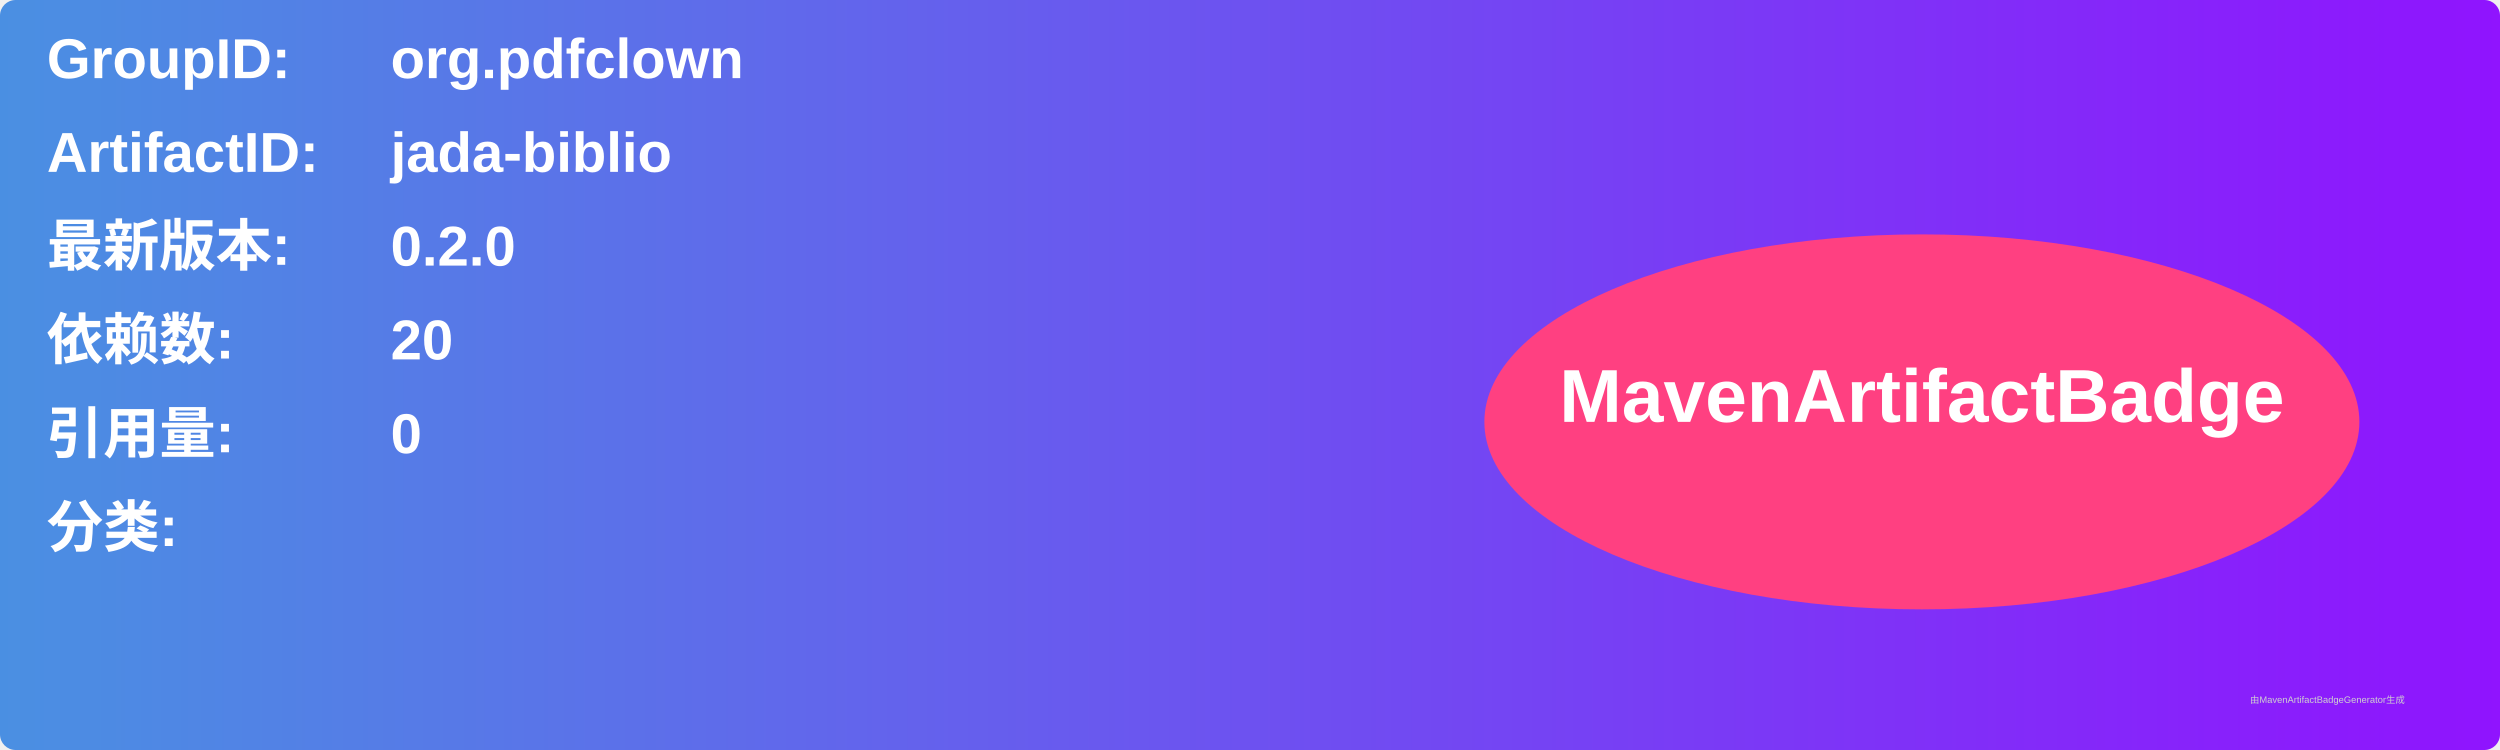
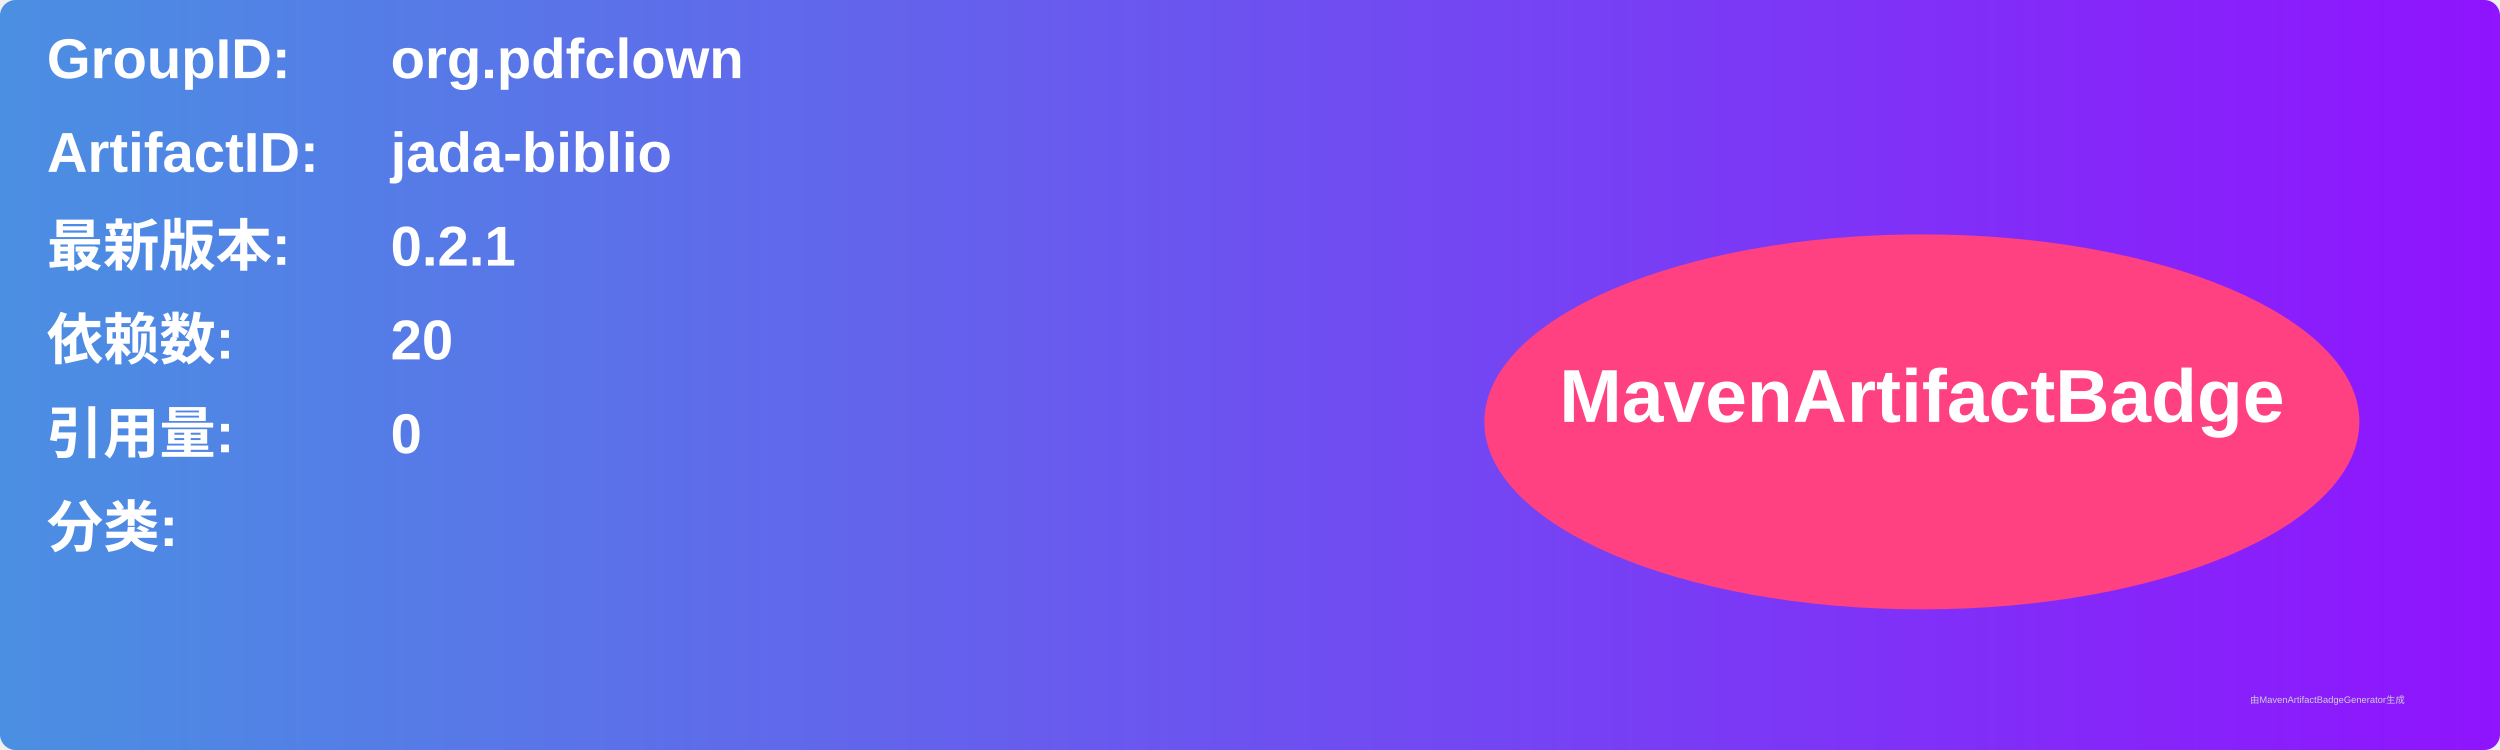
<svg xmlns="http://www.w3.org/2000/svg" width="800" height="240" viewBox="0 0 800 240">
  <linearGradient id="grad" x1="0%" y1="0%" x2="100%" y2="0%">
    <stop offset="0%" stop-color="#4a90e2" />
    <stop offset="100%" stop-color="#9013fe" />
  </linearGradient>
  <rect width="100%" height="100%" rx="5" ry="5" fill="url(#grad)" />
  <g transform="translate(15, 15)">
    <text x="0" y="10" font-family="Arial" font-size="18" fill="white" font-weight="bold" width="260">GroupID:</text>
    <text x="110" y="10" font-family="Arial" font-size="18" fill="white" font-weight="bold" width="460">org.pdfclown</text>
    <text x="0" y="40" font-family="Arial" font-size="18" fill="white" font-weight="bold" width="260">ArtifactID:</text>
    <text x="110" y="40" font-family="Arial" font-size="18" fill="white" font-weight="bold" width="460">jada-biblio</text>
    <text x="0" y="70" font-family="Arial" font-size="18" fill="white" font-weight="bold">最新版本:</text>
    <text x="110" y="70" font-family="Arial" font-size="18" fill="white" font-weight="bold">
-       <tspan font-weight="bold">0.2.0</tspan>
+       <tspan font-weight="bold">0.2.1</tspan>
    </text>
    <text x="0" y="100" font-family="Arial" font-size="18" fill="white" font-weight="bold">依赖数: </text>
    <text x="110" y="100" font-family="Arial" font-size="18" fill="white">
      <tspan font-weight="bold">20</tspan>
    </text>
    <text x="0" y="130" font-family="Arial" font-size="18" fill="white" font-weight="bold">引用量: </text>
    <text x="110" y="130" font-family="Arial" font-size="18" fill="white">
      <tspan font-weight="bold">0</tspan>
    </text>
    <text x="0" y="160" font-family="Arial" font-size="18" fill="white" font-weight="bold">分类:</text>
    <text x="10" y="190" font-family="Arial" font-size="10" fill="white">
      <tspan font-weight="bold" />
    </text>
    <ellipse cx="600" cy="120" rx="140" ry="60" fill="#ff4081" />
    <text x="600" y="120" text-anchor="middle" font-family="Arial" font-size="24" fill="white" font-weight="bold">MavenArtifactBadge</text>
  </g>
  <text x="720" y="225" font-family="Arial" font-size="3" fill="#d0d0d0">由MavenArtifactBadgeGenerator生成</text>
</svg>
